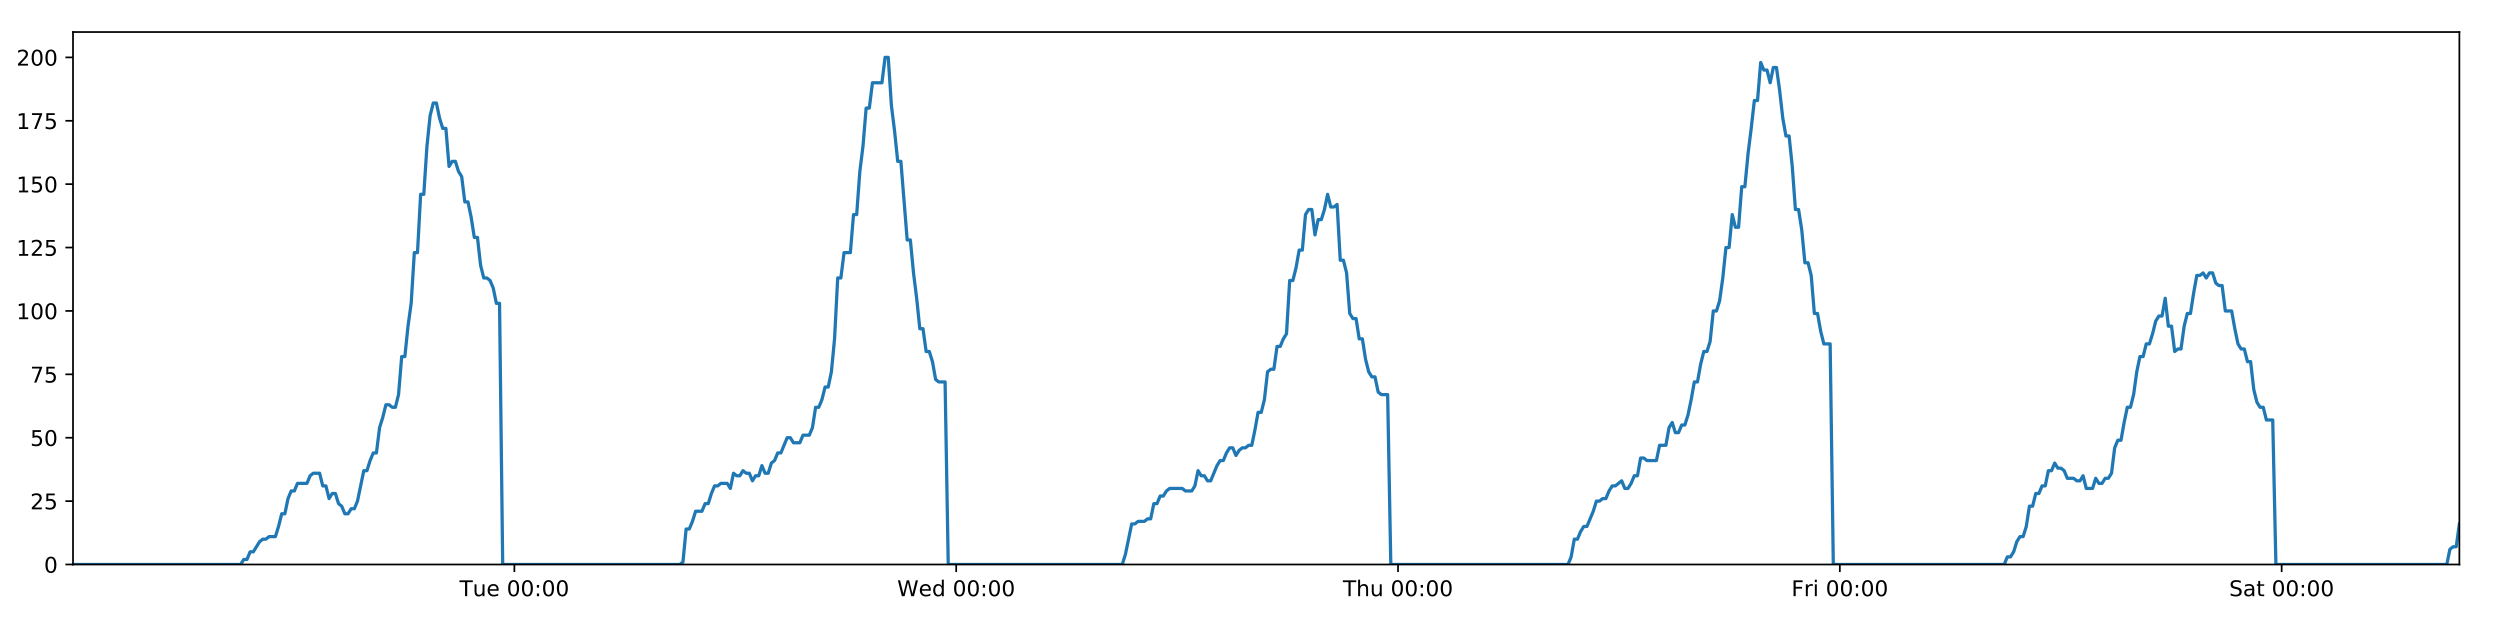
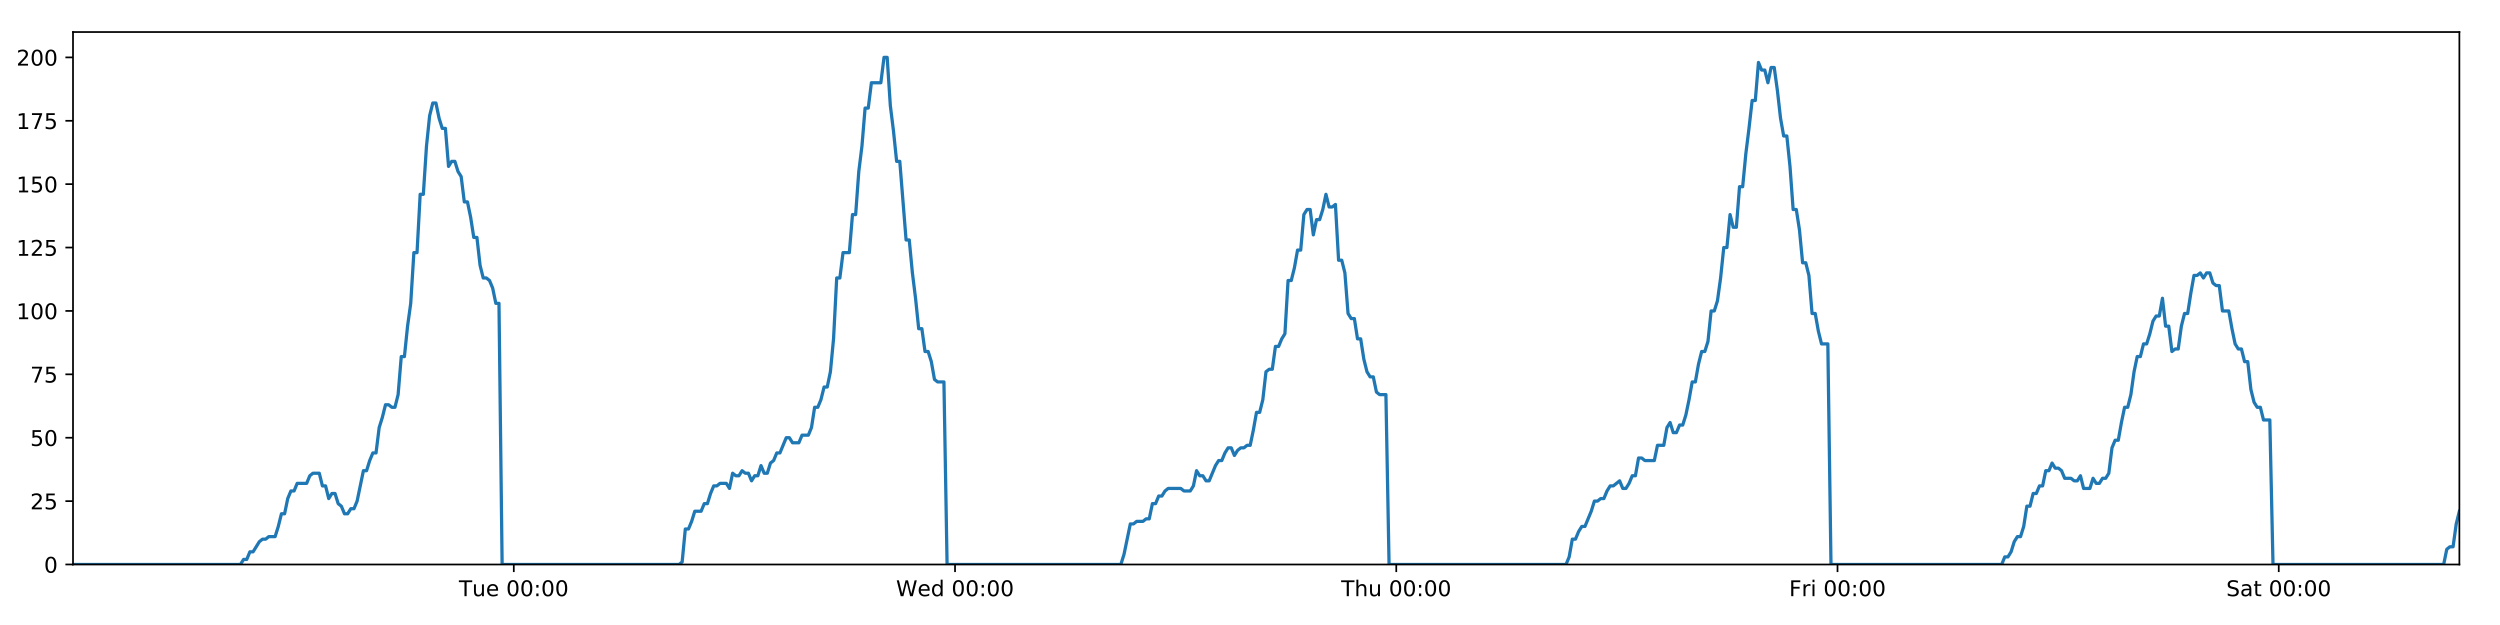
<svg xmlns="http://www.w3.org/2000/svg" xmlns:xlink="http://www.w3.org/1999/xlink" height="288pt" version="1.1" viewBox="0 0 1152 288" width="1152pt">
  <defs>
    <style type="text/css">
*{stroke-linecap:butt;stroke-linejoin:round;}
  </style>
  </defs>
  <g id="figure_1">
    <g id="patch_1">
      <path d="M 0 288  L 1152 288  L 1152 0  L 0 0  z " style="fill:#ffffff;" />
    </g>
    <g id="axes_1">
      <g id="patch_2">
        <path d="M 33.64 260.12  L 1133.28 260.12  L 1133.28 14.76  L 33.64 14.76  z " style="fill:#ffffff;" />
      </g>
      <g id="matplotlib.axis_1">
        <g id="xtick_1">
          <g id="line2d_1">
            <defs>
-               <path d="M 0 0  L 0 3.5  " id="m4c8363e17f" style="stroke:#000000;stroke-width:0.8;" />
-             </defs>
-             <g>
-               <use style="stroke:#000000;stroke-width:0.8;" x="237.025" xlink:href="#m4c8363e17f" y="260.12" />
+               <path d="M 0 0  L 0 3.5  " id="mf6f3929013" style="stroke:#000000;stroke-width:0.8;" />
+             </defs>
+             <g>
+               <use style="stroke:#000000;stroke-width:0.8;" x="236.756" xlink:href="#mf6f3929013" y="260.12" />
            </g>
          </g>
          <g id="text_1">
            <defs>
              <path d="M -0.297 72.906  L 61.375 72.906  L 61.375 64.594  L 35.5 64.594  L 35.5 0  L 25.594 0  L 25.594 64.594  L -0.297 64.594  z " id="DejaVuSans-84" />
              <path d="M 8.5 21.578  L 8.5 54.688  L 17.484 54.688  L 17.484 21.922  Q 17.484 14.156 20.5 10.266  Q 23.531 6.391 29.594 6.391  Q 36.859 6.391 41.078 11.031  Q 45.312 15.672 45.312 23.688  L 45.312 54.688  L 54.297 54.688  L 54.297 0  L 45.312 0  L 45.312 8.406  Q 42.047 3.422 37.719 1  Q 33.406 -1.422 27.688 -1.422  Q 18.266 -1.422 13.375 4.438  Q 8.5 10.297 8.5 21.578  z M 31.109 56  z " id="DejaVuSans-117" />
              <path d="M 56.203 29.594  L 56.203 25.203  L 14.891 25.203  Q 15.484 15.922 20.484 11.062  Q 25.484 6.203 34.422 6.203  Q 39.594 6.203 44.453 7.469  Q 49.312 8.734 54.109 11.281  L 54.109 2.781  Q 49.266 0.734 44.188 -0.344  Q 39.109 -1.422 33.891 -1.422  Q 20.797 -1.422 13.156 6.188  Q 5.516 13.812 5.516 26.812  Q 5.516 40.234 12.766 48.109  Q 20.016 56 32.328 56  Q 43.359 56 49.781 48.891  Q 56.203 41.797 56.203 29.594  z M 47.219 32.234  Q 47.125 39.594 43.094 43.984  Q 39.062 48.391 32.422 48.391  Q 24.906 48.391 20.391 44.141  Q 15.875 39.891 15.188 32.172  z " id="DejaVuSans-101" />
              <path id="DejaVuSans-32" />
              <path d="M 31.781 66.406  Q 24.172 66.406 20.328 58.906  Q 16.5 51.422 16.5 36.375  Q 16.5 21.391 20.328 13.891  Q 24.172 6.391 31.781 6.391  Q 39.453 6.391 43.281 13.891  Q 47.125 21.391 47.125 36.375  Q 47.125 51.422 43.281 58.906  Q 39.453 66.406 31.781 66.406  z M 31.781 74.219  Q 44.047 74.219 50.516 64.516  Q 56.984 54.828 56.984 36.375  Q 56.984 17.969 50.516 8.266  Q 44.047 -1.422 31.781 -1.422  Q 19.531 -1.422 13.062 8.266  Q 6.594 17.969 6.594 36.375  Q 6.594 54.828 13.062 64.516  Q 19.531 74.219 31.781 74.219  z " id="DejaVuSans-48" />
              <path d="M 11.719 12.406  L 22.016 12.406  L 22.016 0  L 11.719 0  z M 11.719 51.703  L 22.016 51.703  L 22.016 39.312  L 11.719 39.312  z " id="DejaVuSans-58" />
            </defs>
-             <g transform="translate(211.7387 274.7184)scale(0.1 -0.1)">
+             <g transform="translate(211.4703 274.7184)scale(0.1 -0.1)">
              <use xlink:href="#DejaVuSans-84" />
              <use x="60.85" xlink:href="#DejaVuSans-117" />
              <use x="124.229" xlink:href="#DejaVuSans-101" />
              <use x="185.752" xlink:href="#DejaVuSans-32" />
              <use x="217.539" xlink:href="#DejaVuSans-48" />
              <use x="281.162" xlink:href="#DejaVuSans-48" />
              <use x="344.785" xlink:href="#DejaVuSans-58" />
              <use x="378.477" xlink:href="#DejaVuSans-48" />
              <use x="442.1" xlink:href="#DejaVuSans-48" />
            </g>
          </g>
        </g>
        <g id="xtick_2">
          <g id="line2d_2">
            <g>
-               <use style="stroke:#000000;stroke-width:0.8;" x="440.616" xlink:href="#m4c8363e17f" y="260.12" />
+               <use style="stroke:#000000;stroke-width:0.8;" x="440.079" xlink:href="#mf6f3929013" y="260.12" />
            </g>
          </g>
          <g id="text_2">
            <defs>
              <path d="M 3.328 72.906  L 13.281 72.906  L 28.609 11.281  L 43.891 72.906  L 54.984 72.906  L 70.312 11.281  L 85.594 72.906  L 95.609 72.906  L 77.297 0  L 64.891 0  L 49.516 63.281  L 33.984 0  L 21.578 0  z " id="DejaVuSans-87" />
              <path d="M 45.406 46.391  L 45.406 75.984  L 54.391 75.984  L 54.391 0  L 45.406 0  L 45.406 8.203  Q 42.578 3.328 38.25 0.953  Q 33.938 -1.422 27.875 -1.422  Q 17.969 -1.422 11.734 6.484  Q 5.516 14.406 5.516 27.297  Q 5.516 40.188 11.734 48.094  Q 17.969 56 27.875 56  Q 33.938 56 38.25 53.625  Q 42.578 51.266 45.406 46.391  z M 14.797 27.297  Q 14.797 17.391 18.875 11.75  Q 22.953 6.109 30.078 6.109  Q 37.203 6.109 41.297 11.75  Q 45.406 17.391 45.406 27.297  Q 45.406 37.203 41.297 42.844  Q 37.203 48.484 30.078 48.484  Q 22.953 48.484 18.875 42.844  Q 14.797 37.203 14.797 27.297  z " id="DejaVuSans-100" />
            </defs>
-             <g transform="translate(413.4266 274.7184)scale(0.1 -0.1)">
+             <g transform="translate(412.8896 274.7184)scale(0.1 -0.1)">
              <use xlink:href="#DejaVuSans-87" />
              <use x="98.799" xlink:href="#DejaVuSans-101" />
              <use x="160.322" xlink:href="#DejaVuSans-100" />
              <use x="223.799" xlink:href="#DejaVuSans-32" />
              <use x="255.586" xlink:href="#DejaVuSans-48" />
              <use x="319.209" xlink:href="#DejaVuSans-48" />
              <use x="382.832" xlink:href="#DejaVuSans-58" />
              <use x="416.523" xlink:href="#DejaVuSans-48" />
              <use x="480.146" xlink:href="#DejaVuSans-48" />
            </g>
          </g>
        </g>
        <g id="xtick_3">
          <g id="line2d_3">
            <g>
-               <use style="stroke:#000000;stroke-width:0.8;" x="644.207" xlink:href="#m4c8363e17f" y="260.12" />
+               <use style="stroke:#000000;stroke-width:0.8;" x="643.401" xlink:href="#mf6f3929013" y="260.12" />
            </g>
          </g>
          <g id="text_3">
            <defs>
              <path d="M 54.891 33.016  L 54.891 0  L 45.906 0  L 45.906 32.719  Q 45.906 40.484 42.875 44.328  Q 39.844 48.188 33.797 48.188  Q 26.516 48.188 22.312 43.547  Q 18.109 38.922 18.109 30.906  L 18.109 0  L 9.078 0  L 9.078 75.984  L 18.109 75.984  L 18.109 46.188  Q 21.344 51.125 25.703 53.562  Q 30.078 56 35.797 56  Q 45.219 56 50.047 50.172  Q 54.891 44.344 54.891 33.016  z " id="DejaVuSans-104" />
            </defs>
-             <g transform="translate(618.8169 274.7184)scale(0.1 -0.1)">
+             <g transform="translate(618.0112 274.7184)scale(0.1 -0.1)">
              <use xlink:href="#DejaVuSans-84" />
              <use x="61.084" xlink:href="#DejaVuSans-104" />
              <use x="124.463" xlink:href="#DejaVuSans-117" />
              <use x="187.842" xlink:href="#DejaVuSans-32" />
              <use x="219.629" xlink:href="#DejaVuSans-48" />
              <use x="283.252" xlink:href="#DejaVuSans-48" />
              <use x="346.875" xlink:href="#DejaVuSans-58" />
              <use x="380.566" xlink:href="#DejaVuSans-48" />
              <use x="444.189" xlink:href="#DejaVuSans-48" />
            </g>
          </g>
        </g>
        <g id="xtick_4">
          <g id="line2d_4">
            <g>
-               <use style="stroke:#000000;stroke-width:0.8;" x="847.798" xlink:href="#m4c8363e17f" y="260.12" />
+               <use style="stroke:#000000;stroke-width:0.8;" x="846.723" xlink:href="#mf6f3929013" y="260.12" />
            </g>
          </g>
          <g id="text_4">
            <defs>
              <path d="M 9.812 72.906  L 51.703 72.906  L 51.703 64.594  L 19.672 64.594  L 19.672 43.109  L 48.578 43.109  L 48.578 34.812  L 19.672 34.812  L 19.672 0  L 9.812 0  z " id="DejaVuSans-70" />
              <path d="M 41.109 46.297  Q 39.594 47.172 37.812 47.578  Q 36.031 48 33.891 48  Q 26.266 48 22.188 43.047  Q 18.109 38.094 18.109 28.812  L 18.109 0  L 9.078 0  L 9.078 54.688  L 18.109 54.688  L 18.109 46.188  Q 20.953 51.172 25.484 53.578  Q 30.031 56 36.531 56  Q 37.453 56 38.578 55.875  Q 39.703 55.766 41.062 55.516  z " id="DejaVuSans-114" />
              <path d="M 9.422 54.688  L 18.406 54.688  L 18.406 0  L 9.422 0  z M 9.422 75.984  L 18.406 75.984  L 18.406 64.594  L 9.422 64.594  z " id="DejaVuSans-105" />
            </defs>
-             <g transform="translate(825.4845 274.7184)scale(0.1 -0.1)">
+             <g transform="translate(824.4101 274.7184)scale(0.1 -0.1)">
              <use xlink:href="#DejaVuSans-70" />
              <use x="57.41" xlink:href="#DejaVuSans-114" />
              <use x="98.523" xlink:href="#DejaVuSans-105" />
              <use x="126.307" xlink:href="#DejaVuSans-32" />
              <use x="158.094" xlink:href="#DejaVuSans-48" />
              <use x="221.717" xlink:href="#DejaVuSans-48" />
              <use x="285.34" xlink:href="#DejaVuSans-58" />
              <use x="319.031" xlink:href="#DejaVuSans-48" />
              <use x="382.654" xlink:href="#DejaVuSans-48" />
            </g>
          </g>
        </g>
        <g id="xtick_5">
          <g id="line2d_5">
            <g>
-               <use style="stroke:#000000;stroke-width:0.8;" x="1051.389" xlink:href="#m4c8363e17f" y="260.12" />
+               <use style="stroke:#000000;stroke-width:0.8;" x="1050.046" xlink:href="#mf6f3929013" y="260.12" />
            </g>
          </g>
          <g id="text_5">
            <defs>
              <path d="M 53.516 70.516  L 53.516 60.891  Q 47.906 63.578 42.922 64.891  Q 37.938 66.219 33.297 66.219  Q 25.25 66.219 20.875 63.094  Q 16.5 59.969 16.5 54.203  Q 16.5 49.359 19.406 46.891  Q 22.312 44.438 30.422 42.922  L 36.375 41.703  Q 47.406 39.594 52.656 34.297  Q 57.906 29 57.906 20.125  Q 57.906 9.516 50.797 4.047  Q 43.703 -1.422 29.984 -1.422  Q 24.812 -1.422 18.969 -0.25  Q 13.141 0.922 6.891 3.219  L 6.891 13.375  Q 12.891 10.016 18.656 8.297  Q 24.422 6.594 29.984 6.594  Q 38.422 6.594 43.016 9.906  Q 47.609 13.234 47.609 19.391  Q 47.609 24.75 44.312 27.781  Q 41.016 30.812 33.5 32.328  L 27.484 33.5  Q 16.453 35.688 11.516 40.375  Q 6.594 45.062 6.594 53.422  Q 6.594 63.094 13.406 68.656  Q 20.219 74.219 32.172 74.219  Q 37.312 74.219 42.625 73.281  Q 47.953 72.359 53.516 70.516  z " id="DejaVuSans-83" />
              <path d="M 34.281 27.484  Q 23.391 27.484 19.188 25  Q 14.984 22.516 14.984 16.5  Q 14.984 11.719 18.141 8.906  Q 21.297 6.109 26.703 6.109  Q 34.188 6.109 38.703 11.406  Q 43.219 16.703 43.219 25.484  L 43.219 27.484  z M 52.203 31.203  L 52.203 0  L 43.219 0  L 43.219 8.297  Q 40.141 3.328 35.547 0.953  Q 30.953 -1.422 24.312 -1.422  Q 15.922 -1.422 10.953 3.297  Q 6 8.016 6 15.922  Q 6 25.141 12.172 29.828  Q 18.359 34.516 30.609 34.516  L 43.219 34.516  L 43.219 35.406  Q 43.219 41.609 39.141 45  Q 35.062 48.391 27.688 48.391  Q 23 48.391 18.547 47.266  Q 14.109 46.141 10.016 43.891  L 10.016 52.203  Q 14.938 54.109 19.578 55.047  Q 24.219 56 28.609 56  Q 40.484 56 46.344 49.844  Q 52.203 43.703 52.203 31.203  z " id="DejaVuSans-97" />
              <path d="M 18.312 70.219  L 18.312 54.688  L 36.812 54.688  L 36.812 47.703  L 18.312 47.703  L 18.312 18.016  Q 18.312 11.328 20.141 9.422  Q 21.969 7.516 27.594 7.516  L 36.812 7.516  L 36.812 0  L 27.594 0  Q 17.188 0 13.234 3.875  Q 9.281 7.766 9.281 18.016  L 9.281 47.703  L 2.688 47.703  L 2.688 54.688  L 9.281 54.688  L 9.281 70.219  z " id="DejaVuSans-116" />
            </defs>
-             <g transform="translate(1027.192 274.7184)scale(0.1 -0.1)">
+             <g transform="translate(1025.849 274.7184)scale(0.1 -0.1)">
              <use xlink:href="#DejaVuSans-83" />
              <use x="63.477" xlink:href="#DejaVuSans-97" />
              <use x="124.756" xlink:href="#DejaVuSans-116" />
              <use x="163.965" xlink:href="#DejaVuSans-32" />
              <use x="195.752" xlink:href="#DejaVuSans-48" />
              <use x="259.375" xlink:href="#DejaVuSans-48" />
              <use x="322.998" xlink:href="#DejaVuSans-58" />
              <use x="356.689" xlink:href="#DejaVuSans-48" />
              <use x="420.312" xlink:href="#DejaVuSans-48" />
            </g>
          </g>
        </g>
      </g>
      <g id="matplotlib.axis_2">
        <g id="ytick_1">
          <g id="line2d_6">
            <defs>
-               <path d="M 0 0  L -3.5 0  " id="m27a97003c2" style="stroke:#000000;stroke-width:0.8;" />
-             </defs>
-             <g>
-               <use style="stroke:#000000;stroke-width:0.8;" x="33.64" xlink:href="#m27a97003c2" y="260.12" />
+               <path d="M 0 0  L -3.5 0  " id="m74ae12cb97" style="stroke:#000000;stroke-width:0.8;" />
+             </defs>
+             <g>
+               <use style="stroke:#000000;stroke-width:0.8;" x="33.64" xlink:href="#m74ae12cb97" y="260.12" />
            </g>
          </g>
          <g id="text_6">
            <g transform="translate(20.2775 263.9192)scale(0.1 -0.1)">
              <use xlink:href="#DejaVuSans-48" />
            </g>
          </g>
        </g>
        <g id="ytick_2">
          <g id="line2d_7">
            <g>
-               <use style="stroke:#000000;stroke-width:0.8;" x="33.64" xlink:href="#m27a97003c2" y="230.91" />
+               <use style="stroke:#000000;stroke-width:0.8;" x="33.64" xlink:href="#m74ae12cb97" y="230.91" />
            </g>
          </g>
          <g id="text_7">
            <defs>
              <path d="M 19.188 8.297  L 53.609 8.297  L 53.609 0  L 7.328 0  L 7.328 8.297  Q 12.938 14.109 22.625 23.891  Q 32.328 33.688 34.812 36.531  Q 39.547 41.844 41.422 45.531  Q 43.312 49.219 43.312 52.781  Q 43.312 58.594 39.234 62.25  Q 35.156 65.922 28.609 65.922  Q 23.969 65.922 18.812 64.312  Q 13.672 62.703 7.812 59.422  L 7.812 69.391  Q 13.766 71.781 18.938 73  Q 24.125 74.219 28.422 74.219  Q 39.75 74.219 46.484 68.547  Q 53.219 62.891 53.219 53.422  Q 53.219 48.922 51.531 44.891  Q 49.859 40.875 45.406 35.406  Q 44.188 33.984 37.641 27.219  Q 31.109 20.453 19.188 8.297  z " id="DejaVuSans-50" />
              <path d="M 10.797 72.906  L 49.516 72.906  L 49.516 64.594  L 19.828 64.594  L 19.828 46.734  Q 21.969 47.469 24.109 47.828  Q 26.266 48.188 28.422 48.188  Q 40.625 48.188 47.75 41.5  Q 54.891 34.812 54.891 23.391  Q 54.891 11.625 47.562 5.094  Q 40.234 -1.422 26.906 -1.422  Q 22.312 -1.422 17.547 -0.641  Q 12.797 0.141 7.719 1.703  L 7.719 11.625  Q 12.109 9.234 16.797 8.062  Q 21.484 6.891 26.703 6.891  Q 35.156 6.891 40.078 11.328  Q 45.016 15.766 45.016 23.391  Q 45.016 31 40.078 35.438  Q 35.156 39.891 26.703 39.891  Q 22.75 39.891 18.812 39.016  Q 14.891 38.141 10.797 36.281  z " id="DejaVuSans-53" />
            </defs>
            <g transform="translate(13.915 234.7097)scale(0.1 -0.1)">
              <use xlink:href="#DejaVuSans-50" />
              <use x="63.623" xlink:href="#DejaVuSans-53" />
            </g>
          </g>
        </g>
        <g id="ytick_3">
          <g id="line2d_8">
            <g>
-               <use style="stroke:#000000;stroke-width:0.8;" x="33.64" xlink:href="#m27a97003c2" y="201.701" />
+               <use style="stroke:#000000;stroke-width:0.8;" x="33.64" xlink:href="#m74ae12cb97" y="201.701" />
            </g>
          </g>
          <g id="text_8">
            <g transform="translate(13.915 205.5002)scale(0.1 -0.1)">
              <use xlink:href="#DejaVuSans-53" />
              <use x="63.623" xlink:href="#DejaVuSans-48" />
            </g>
          </g>
        </g>
        <g id="ytick_4">
          <g id="line2d_9">
            <g>
-               <use style="stroke:#000000;stroke-width:0.8;" x="33.64" xlink:href="#m27a97003c2" y="172.491" />
+               <use style="stroke:#000000;stroke-width:0.8;" x="33.64" xlink:href="#m74ae12cb97" y="172.491" />
            </g>
          </g>
          <g id="text_9">
            <defs>
              <path d="M 8.203 72.906  L 55.078 72.906  L 55.078 68.703  L 28.609 0  L 18.312 0  L 43.219 64.594  L 8.203 64.594  z " id="DejaVuSans-55" />
            </defs>
            <g transform="translate(13.915 176.2906)scale(0.1 -0.1)">
              <use xlink:href="#DejaVuSans-55" />
              <use x="63.623" xlink:href="#DejaVuSans-53" />
            </g>
          </g>
        </g>
        <g id="ytick_5">
          <g id="line2d_10">
            <g>
-               <use style="stroke:#000000;stroke-width:0.8;" x="33.64" xlink:href="#m27a97003c2" y="143.282" />
+               <use style="stroke:#000000;stroke-width:0.8;" x="33.64" xlink:href="#m74ae12cb97" y="143.282" />
            </g>
          </g>
          <g id="text_10">
            <defs>
              <path d="M 12.406 8.297  L 28.516 8.297  L 28.516 63.922  L 10.984 60.406  L 10.984 69.391  L 28.422 72.906  L 38.281 72.906  L 38.281 8.297  L 54.391 8.297  L 54.391 0  L 12.406 0  z " id="DejaVuSans-49" />
            </defs>
            <g transform="translate(7.5525 147.0811)scale(0.1 -0.1)">
              <use xlink:href="#DejaVuSans-49" />
              <use x="63.623" xlink:href="#DejaVuSans-48" />
              <use x="127.246" xlink:href="#DejaVuSans-48" />
            </g>
          </g>
        </g>
        <g id="ytick_6">
          <g id="line2d_11">
            <g>
-               <use style="stroke:#000000;stroke-width:0.8;" x="33.64" xlink:href="#m27a97003c2" y="114.072" />
+               <use style="stroke:#000000;stroke-width:0.8;" x="33.64" xlink:href="#m74ae12cb97" y="114.072" />
            </g>
          </g>
          <g id="text_11">
            <g transform="translate(7.5525 117.8716)scale(0.1 -0.1)">
              <use xlink:href="#DejaVuSans-49" />
              <use x="63.623" xlink:href="#DejaVuSans-50" />
              <use x="127.246" xlink:href="#DejaVuSans-53" />
            </g>
          </g>
        </g>
        <g id="ytick_7">
          <g id="line2d_12">
            <g>
-               <use style="stroke:#000000;stroke-width:0.8;" x="33.64" xlink:href="#m27a97003c2" y="84.863" />
+               <use style="stroke:#000000;stroke-width:0.8;" x="33.64" xlink:href="#m74ae12cb97" y="84.863" />
            </g>
          </g>
          <g id="text_12">
            <g transform="translate(7.5525 88.66208)scale(0.1 -0.1)">
              <use xlink:href="#DejaVuSans-49" />
              <use x="63.623" xlink:href="#DejaVuSans-53" />
              <use x="127.246" xlink:href="#DejaVuSans-48" />
            </g>
          </g>
        </g>
        <g id="ytick_8">
          <g id="line2d_13">
            <g>
-               <use style="stroke:#000000;stroke-width:0.8;" x="33.64" xlink:href="#m27a97003c2" y="55.653" />
+               <use style="stroke:#000000;stroke-width:0.8;" x="33.64" xlink:href="#m74ae12cb97" y="55.653" />
            </g>
          </g>
          <g id="text_13">
            <g transform="translate(7.5525 59.45255)scale(0.1 -0.1)">
              <use xlink:href="#DejaVuSans-49" />
              <use x="63.623" xlink:href="#DejaVuSans-55" />
              <use x="127.246" xlink:href="#DejaVuSans-53" />
            </g>
          </g>
        </g>
        <g id="ytick_9">
          <g id="line2d_14">
            <g>
-               <use style="stroke:#000000;stroke-width:0.8;" x="33.64" xlink:href="#m27a97003c2" y="26.444" />
+               <use style="stroke:#000000;stroke-width:0.8;" x="33.64" xlink:href="#m74ae12cb97" y="26.444" />
            </g>
          </g>
          <g id="text_14">
            <g transform="translate(7.5525 30.24303)scale(0.1 -0.1)">
              <use xlink:href="#DejaVuSans-50" />
              <use x="63.623" xlink:href="#DejaVuSans-48" />
              <use x="127.246" xlink:href="#DejaVuSans-48" />
            </g>
          </g>
        </g>
      </g>
      <g id="line2d_15">
-         <path clip-path="url(#p71e77bf222)" d="M 33.64 260.12  L 110.891 260.12  L 112.346 257.783  L 113.803 257.783  L 115.259 254.278  L 116.716 254.278  L 119.625 249.605  L 121.081 248.436  L 122.535 248.436  L 123.99 247.268  L 126.9 247.268  L 128.355 242.594  L 129.81 236.752  L 131.264 236.752  L 132.72 229.742  L 134.177 226.237  L 135.632 226.237  L 137.087 222.732  L 141.45 222.732  L 142.904 219.227  L 144.358 218.058  L 147.268 218.058  L 148.723 223.9  L 150.178 223.9  L 151.634 229.742  L 153.089 227.405  L 154.544 227.405  L 155.998 232.079  L 157.453 233.247  L 158.908 236.752  L 160.363 236.752  L 161.82 234.416  L 163.273 234.416  L 164.728 230.91  L 167.635 216.89  L 169.089 216.89  L 170.544 212.216  L 171.999 208.711  L 173.455 208.711  L 174.909 197.027  L 176.37 192.354  L 177.829 186.512  L 179.283 186.512  L 180.738 187.68  L 182.192 187.68  L 183.647 181.838  L 185.102 164.313  L 186.556 164.313  L 188.01 150.292  L 189.466 139.777  L 190.921 116.409  L 192.375 116.409  L 193.829 89.536  L 195.286 89.536  L 196.74 67.337  L 198.194 53.317  L 199.647 47.475  L 201.101 47.475  L 202.555 54.485  L 204.009 59.158  L 205.464 59.158  L 206.919 76.684  L 208.372 74.347  L 209.829 74.347  L 211.285 79.021  L 212.738 81.358  L 214.194 93.042  L 215.648 93.042  L 217.102 100.052  L 218.556 109.399  L 220.009 109.399  L 221.463 122.251  L 222.917 128.093  L 224.373 128.093  L 225.826 129.261  L 227.28 132.766  L 228.734 139.777  L 230.187 139.777  L 231.64 260.12  L 313.278 260.12  L 314.709 258.952  L 316.167 243.763  L 317.624 243.763  L 319.082 240.258  L 320.536 235.584  L 323.45 235.584  L 324.905 232.079  L 326.359 232.079  L 327.814 227.405  L 329.269 223.9  L 330.722 223.9  L 332.179 222.732  L 335.086 222.732  L 336.541 225.069  L 337.998 218.058  L 339.455 219.227  L 340.909 219.227  L 342.363 216.89  L 343.819 218.058  L 345.274 218.058  L 346.728 221.563  L 348.181 219.227  L 349.636 219.227  L 351.092 214.553  L 352.546 218.058  L 353.999 218.058  L 355.452 213.385  L 356.909 212.216  L 358.366 208.711  L 359.821 208.711  L 362.729 201.701  L 364.185 201.701  L 365.641 204.038  L 368.559 204.038  L 370.013 200.533  L 372.923 200.533  L 374.38 197.027  L 375.834 187.68  L 377.289 187.68  L 378.742 184.175  L 380.197 178.333  L 381.651 178.333  L 383.108 171.323  L 384.562 156.134  L 386.017 128.093  L 387.476 128.093  L 388.936 116.409  L 391.844 116.409  L 393.303 98.883  L 394.758 98.883  L 396.212 79.021  L 397.665 67.337  L 399.119 49.811  L 400.573 49.811  L 402.029 38.128  L 406.391 38.128  L 407.848 26.444  L 409.305 26.444  L 410.758 48.643  L 412.213 60.327  L 413.667 74.347  L 415.124 74.347  L 418.032 110.567  L 419.489 110.567  L 420.943 125.756  L 422.397 137.44  L 423.851 151.461  L 425.309 151.461  L 426.763 161.976  L 428.218 161.976  L 429.676 166.65  L 431.13 174.828  L 432.584 175.997  L 435.494 175.997  L 436.947 260.12  L 517.13 260.12  L 518.584 255.446  L 521.493 241.426  L 522.949 241.426  L 524.404 240.258  L 527.317 240.258  L 528.771 239.089  L 530.225 239.089  L 531.682 232.079  L 533.138 232.079  L 534.592 228.574  L 536.049 228.574  L 537.504 226.237  L 538.96 225.069  L 544.781 225.069  L 546.242 226.237  L 549.15 226.237  L 550.604 223.9  L 552.06 216.89  L 553.513 219.227  L 554.97 219.227  L 556.427 221.563  L 557.881 221.563  L 560.789 214.553  L 562.246 212.216  L 563.703 212.216  L 565.157 208.711  L 566.613 206.374  L 568.069 206.374  L 569.524 209.88  L 570.98 207.543  L 572.436 206.374  L 573.893 206.374  L 575.351 205.206  L 576.805 205.206  L 578.26 198.196  L 579.716 190.017  L 581.174 190.017  L 582.631 184.175  L 584.087 171.323  L 585.541 170.155  L 587 170.155  L 588.456 159.639  L 589.913 159.639  L 591.369 156.134  L 592.825 153.797  L 594.282 129.261  L 595.75 129.261  L 597.204 123.419  L 598.659 115.241  L 600.115 115.241  L 601.57 98.883  L 603.024 96.547  L 604.479 96.547  L 605.935 108.23  L 607.394 101.22  L 608.847 101.22  L 610.301 96.547  L 611.758 89.536  L 613.219 95.378  L 614.676 95.378  L 616.133 94.21  L 617.59 119.914  L 619.046 119.914  L 620.5 125.756  L 621.956 144.45  L 623.413 146.787  L 624.869 146.787  L 626.326 156.134  L 627.779 156.134  L 629.236 165.481  L 630.693 171.323  L 632.147 173.66  L 633.604 173.66  L 635.061 180.67  L 636.514 181.838  L 639.427 181.838  L 640.884 260.12  L 722.532 260.12  L 723.986 256.615  L 725.439 248.436  L 726.893 248.436  L 728.349 244.931  L 729.804 242.594  L 731.258 242.594  L 734.169 235.584  L 735.625 230.91  L 737.082 230.91  L 738.536 229.742  L 739.991 229.742  L 741.445 226.237  L 742.902 223.9  L 744.357 223.9  L 747.267 221.563  L 748.721 225.069  L 750.177 225.069  L 751.632 222.732  L 753.087 219.227  L 754.542 219.227  L 755.997 211.048  L 757.452 211.048  L 758.907 212.216  L 763.273 212.216  L 764.729 205.206  L 767.639 205.206  L 769.095 197.027  L 770.551 194.691  L 772.007 199.364  L 773.463 199.364  L 774.926 195.859  L 776.381 195.859  L 777.835 191.186  L 779.29 184.175  L 780.745 175.997  L 782.201 175.997  L 783.656 167.818  L 785.113 161.976  L 786.57 161.976  L 788.027 157.302  L 789.484 143.282  L 790.942 143.282  L 792.399 138.608  L 793.855 128.093  L 795.312 114.072  L 796.767 114.072  L 798.221 98.883  L 799.675 104.725  L 801.13 104.725  L 802.585 86.031  L 804.039 86.031  L 805.5 70.842  L 806.956 59.158  L 808.411 46.306  L 809.868 46.306  L 811.326 28.781  L 812.782 32.286  L 814.236 32.286  L 815.692 38.128  L 817.145 31.117  L 818.599 31.117  L 820.053 41.633  L 821.508 54.485  L 822.962 62.664  L 824.416 62.664  L 825.869 76.684  L 827.329 96.547  L 828.783 96.547  L 830.239 105.894  L 831.695 121.083  L 833.149 121.083  L 834.603 126.925  L 836.059 144.45  L 837.516 144.45  L 838.969 152.629  L 840.423 158.471  L 843.334 158.471  L 844.788 260.12  L 923.549 260.12  L 924.979 256.615  L 926.434 256.615  L 927.888 254.278  L 929.342 249.605  L 930.796 247.268  L 932.253 247.268  L 933.708 242.594  L 935.163 233.247  L 936.619 233.247  L 938.072 227.405  L 939.526 227.405  L 940.979 223.9  L 942.436 223.9  L 943.89 216.89  L 945.344 216.89  L 946.798 213.385  L 948.252 215.722  L 949.706 215.722  L 951.161 216.89  L 952.615 220.395  L 955.53 220.395  L 956.984 221.563  L 958.438 221.563  L 959.892 219.227  L 961.346 225.069  L 964.253 225.069  L 965.706 220.395  L 967.161 222.732  L 968.617 222.732  L 970.073 220.395  L 971.529 220.395  L 972.984 218.058  L 974.438 206.374  L 975.891 202.869  L 977.347 202.869  L 978.8 194.691  L 980.255 187.68  L 981.708 187.68  L 983.165 181.838  L 984.625 171.323  L 986.08 164.313  L 987.539 164.313  L 988.992 158.471  L 990.446 158.471  L 991.904 153.797  L 993.359 147.955  L 994.814 145.619  L 996.272 145.619  L 997.727 137.44  L 999.182 150.292  L 1000.636 150.292  L 1002.097 161.976  L 1003.551 160.808  L 1005.004 160.808  L 1006.458 150.292  L 1007.912 144.45  L 1009.369 144.45  L 1010.823 135.103  L 1012.278 126.925  L 1013.734 126.925  L 1015.188 125.756  L 1016.643 128.093  L 1018.102 125.756  L 1019.569 125.756  L 1021.028 130.43  L 1022.488 131.598  L 1023.948 131.598  L 1025.419 143.282  L 1028.34 143.282  L 1029.8 151.461  L 1031.255 158.471  L 1032.716 160.808  L 1034.172 160.808  L 1035.63 166.65  L 1037.084 166.65  L 1038.541 179.502  L 1039.996 185.344  L 1041.451 187.68  L 1042.905 187.68  L 1044.361 193.522  L 1047.27 193.522  L 1048.738 260.12  L 1127.484 260.12  L 1128.914 253.11  L 1130.369 251.941  L 1131.824 251.941  L 1133.28 241.426  L 1133.28 241.426  " style="fill:none;stroke:#1f77b4;stroke-linecap:square;stroke-width:1.5;" />
+         <path clip-path="url(#p479b424cc6)" d="M 33.64 260.12  L 110.789 260.12  L 112.243 257.783  L 113.697 257.783  L 115.152 254.278  L 116.606 254.278  L 119.512 249.605  L 120.966 248.436  L 122.418 248.436  L 123.871 247.268  L 126.777 247.268  L 128.23 242.594  L 129.683 236.752  L 131.136 236.752  L 132.589 229.742  L 134.044 226.237  L 135.497 226.237  L 136.95 222.732  L 141.308 222.732  L 142.76 219.227  L 144.212 218.058  L 147.119 218.058  L 148.571 223.9  L 150.024 223.9  L 151.479 229.742  L 152.931 227.405  L 154.384 227.405  L 155.837 232.079  L 157.289 233.247  L 158.743 236.752  L 160.196 236.752  L 161.651 234.416  L 163.102 234.416  L 164.555 230.91  L 167.459 216.89  L 168.91 216.89  L 170.363 212.216  L 171.816 208.711  L 173.271 208.711  L 174.723 197.027  L 176.181 192.354  L 177.639 186.512  L 179.091 186.512  L 180.544 187.68  L 181.996 187.68  L 183.45 181.838  L 184.902 164.313  L 186.354 164.313  L 187.807 150.292  L 189.26 139.777  L 190.714 116.409  L 192.166 116.409  L 193.618 89.536  L 195.073 89.536  L 196.525 67.337  L 197.977 53.317  L 199.428 47.475  L 200.88 47.475  L 202.332 54.485  L 203.784 59.158  L 205.237 59.158  L 206.691 76.684  L 208.142 74.347  L 209.597 74.347  L 211.05 79.021  L 212.502 81.358  L 213.956 93.042  L 215.408 93.042  L 216.86 100.052  L 218.312 109.399  L 219.763 109.399  L 221.215 122.251  L 222.667 128.093  L 224.122 128.093  L 225.573 129.261  L 227.025 132.766  L 228.477 139.777  L 229.928 139.777  L 231.378 260.12  L 312.909 260.12  L 314.338 258.952  L 315.794 243.763  L 317.25 243.763  L 318.705 240.258  L 320.158 235.584  L 323.068 235.584  L 324.52 232.079  L 325.973 232.079  L 327.426 227.405  L 328.879 223.9  L 330.33 223.9  L 331.785 222.732  L 334.689 222.732  L 336.141 225.069  L 337.597 218.058  L 339.052 219.227  L 340.503 219.227  L 341.956 216.89  L 343.409 218.058  L 344.863 218.058  L 346.315 221.563  L 347.766 219.227  L 349.219 219.227  L 350.673 214.553  L 352.125 218.058  L 353.576 218.058  L 355.028 213.385  L 356.483 212.216  L 357.937 208.711  L 359.391 208.711  L 362.294 201.701  L 363.749 201.701  L 365.203 204.038  L 368.117 204.038  L 369.569 200.533  L 372.476 200.533  L 373.93 197.027  L 375.383 187.68  L 376.835 187.68  L 378.287 184.175  L 379.739 178.333  L 381.192 178.333  L 382.647 171.323  L 384.099 156.134  L 385.552 128.093  L 387.009 128.093  L 388.467 116.409  L 391.372 116.409  L 392.828 98.883  L 394.281 98.883  L 395.733 79.021  L 397.185 67.337  L 398.637 49.811  L 400.089 49.811  L 401.543 38.128  L 405.899 38.128  L 407.354 26.444  L 408.809 26.444  L 410.261 48.643  L 411.713 60.327  L 413.166 74.347  L 414.621 74.347  L 417.525 110.567  L 418.98 110.567  L 420.432 125.756  L 421.884 137.44  L 423.336 151.461  L 424.792 151.461  L 426.244 161.976  L 427.697 161.976  L 429.153 166.65  L 430.605 174.828  L 432.058 175.997  L 434.963 175.997  L 436.415 260.12  L 516.492 260.12  L 517.944 255.446  L 520.849 241.426  L 522.304 241.426  L 523.756 240.258  L 526.665 240.258  L 528.118 239.089  L 529.57 239.089  L 531.024 232.079  L 532.479 232.079  L 533.931 228.574  L 535.386 228.574  L 536.839 226.237  L 538.293 225.069  L 544.107 225.069  L 545.565 226.237  L 548.469 226.237  L 549.921 223.9  L 551.375 216.89  L 552.827 219.227  L 554.282 219.227  L 555.737 221.563  L 557.189 221.563  L 560.094 214.553  L 561.549 212.216  L 563.003 212.216  L 564.455 208.711  L 565.909 206.374  L 567.364 206.374  L 568.817 209.88  L 570.271 207.543  L 571.725 206.374  L 573.18 206.374  L 574.636 205.206  L 576.088 205.206  L 577.541 198.196  L 578.995 190.017  L 580.451 190.017  L 581.906 184.175  L 583.361 171.323  L 584.812 170.155  L 586.269 170.155  L 587.724 159.639  L 589.179 159.639  L 590.633 156.134  L 592.087 153.797  L 593.543 129.261  L 595.008 129.261  L 596.461 123.419  L 597.913 115.241  L 599.367 115.241  L 600.821 98.883  L 602.273 96.547  L 603.726 96.547  L 605.18 108.23  L 606.637 101.22  L 608.088 101.22  L 609.54 96.547  L 610.995 89.536  L 612.454 95.378  L 613.91 95.378  L 615.364 94.21  L 616.82 119.914  L 618.274 119.914  L 619.725 125.756  L 621.18 144.45  L 622.635 146.787  L 624.089 146.787  L 625.544 156.134  L 626.995 156.134  L 628.45 165.481  L 629.905 171.323  L 631.357 173.66  L 632.812 173.66  L 634.267 180.67  L 635.718 181.838  L 638.628 181.838  L 640.083 260.12  L 721.623 260.12  L 723.075 256.615  L 724.526 248.436  L 725.978 248.436  L 727.433 244.931  L 728.885 242.594  L 730.337 242.594  L 733.245 235.584  L 734.699 230.91  L 736.154 230.91  L 737.606 229.742  L 739.059 229.742  L 740.511 226.237  L 741.966 223.9  L 743.419 223.9  L 746.325 221.563  L 747.778 225.069  L 749.232 225.069  L 750.684 222.732  L 752.138 219.227  L 753.591 219.227  L 755.044 211.048  L 756.497 211.048  L 757.95 212.216  L 762.31 212.216  L 763.764 205.206  L 766.67 205.206  L 768.124 197.027  L 769.578 194.691  L 771.033 199.364  L 772.487 199.364  L 773.948 195.859  L 775.401 195.859  L 776.853 191.186  L 778.306 184.175  L 779.759 175.997  L 781.213 175.997  L 782.667 167.818  L 784.122 161.976  L 785.576 161.976  L 787.031 157.302  L 788.486 143.282  L 789.943 143.282  L 791.398 138.608  L 792.852 128.093  L 794.307 114.072  L 795.76 114.072  L 797.212 98.883  L 798.664 104.725  L 800.117 104.725  L 801.57 86.031  L 803.023 86.031  L 804.482 70.842  L 805.935 59.158  L 807.389 46.306  L 808.844 46.306  L 810.3 28.781  L 811.754 32.286  L 813.206 32.286  L 814.66 38.128  L 816.111 31.117  L 817.563 31.117  L 819.015 41.633  L 820.468 54.485  L 821.92 62.664  L 823.373 62.664  L 824.824 76.684  L 826.282 96.547  L 827.733 96.547  L 829.188 105.894  L 830.642 121.083  L 832.094 121.083  L 833.546 126.925  L 835.001 144.45  L 836.455 144.45  L 837.906 152.629  L 839.359 158.471  L 842.266 158.471  L 843.718 260.12  L 922.374 260.12  L 923.803 256.615  L 925.256 256.615  L 926.708 254.278  L 928.16 249.605  L 929.612 247.268  L 931.067 247.268  L 932.521 242.594  L 933.973 233.247  L 935.427 233.247  L 936.879 227.405  L 938.33 227.405  L 939.782 223.9  L 941.237 223.9  L 942.689 216.89  L 944.141 216.89  L 945.593 213.385  L 947.045 215.722  L 948.498 215.722  L 949.95 216.89  L 951.402 220.395  L 954.313 220.395  L 955.765 221.563  L 957.217 221.563  L 958.669 219.227  L 960.122 225.069  L 963.025 225.069  L 964.476 220.395  L 965.929 222.732  L 967.384 222.732  L 968.837 220.395  L 970.292 220.395  L 971.744 218.058  L 973.196 206.374  L 974.648 202.869  L 976.102 202.869  L 977.553 194.691  L 979.005 187.68  L 980.457 187.68  L 981.912 181.838  L 983.37 171.323  L 984.823 164.313  L 986.28 164.313  L 987.731 158.471  L 989.183 158.471  L 990.639 153.797  L 992.092 147.955  L 993.546 145.619  L 995.002 145.619  L 996.455 137.44  L 997.908 150.292  L 999.36 150.292  L 1000.819 161.976  L 1002.271 160.808  L 1003.722 160.808  L 1005.174 150.292  L 1006.627 144.45  L 1008.081 144.45  L 1009.534 135.103  L 1010.986 126.925  L 1012.441 126.925  L 1013.893 125.756  L 1015.346 128.093  L 1016.803 125.756  L 1018.268 125.756  L 1019.725 130.43  L 1021.183 131.598  L 1022.641 131.598  L 1024.11 143.282  L 1027.027 143.282  L 1028.486 151.461  L 1029.939 158.471  L 1031.398 160.808  L 1032.852 160.808  L 1034.307 166.65  L 1035.76 166.65  L 1037.215 179.502  L 1038.668 185.344  L 1040.121 187.68  L 1041.573 187.68  L 1043.027 193.522  L 1045.933 193.522  L 1047.398 260.12  L 1126.041 260.12  L 1127.469 253.11  L 1128.921 251.941  L 1130.375 251.941  L 1131.829 241.426  L 1133.28 235.584  L 1133.28 235.584  " style="fill:none;stroke:#1f77b4;stroke-linecap:square;stroke-width:1.5;" />
      </g>
      <g id="patch_3">
        <path d="M 33.64 260.12  L 33.64 14.76  " style="fill:none;stroke:#000000;stroke-linecap:square;stroke-linejoin:miter;stroke-width:0.8;" />
      </g>
      <g id="patch_4">
        <path d="M 1133.28 260.12  L 1133.28 14.76  " style="fill:none;stroke:#000000;stroke-linecap:square;stroke-linejoin:miter;stroke-width:0.8;" />
      </g>
      <g id="patch_5">
        <path d="M 33.64 260.12  L 1133.28 260.12  " style="fill:none;stroke:#000000;stroke-linecap:square;stroke-linejoin:miter;stroke-width:0.8;" />
      </g>
      <g id="patch_6">
        <path d="M 33.64 14.76  L 1133.28 14.76  " style="fill:none;stroke:#000000;stroke-linecap:square;stroke-linejoin:miter;stroke-width:0.8;" />
      </g>
    </g>
  </g>
  <defs>
-     <clipPath id="p71e77bf222">
+     <clipPath id="p479b424cc6">
      <rect height="245.36" width="1099.64" x="33.64" y="14.76" />
    </clipPath>
  </defs>
</svg>
